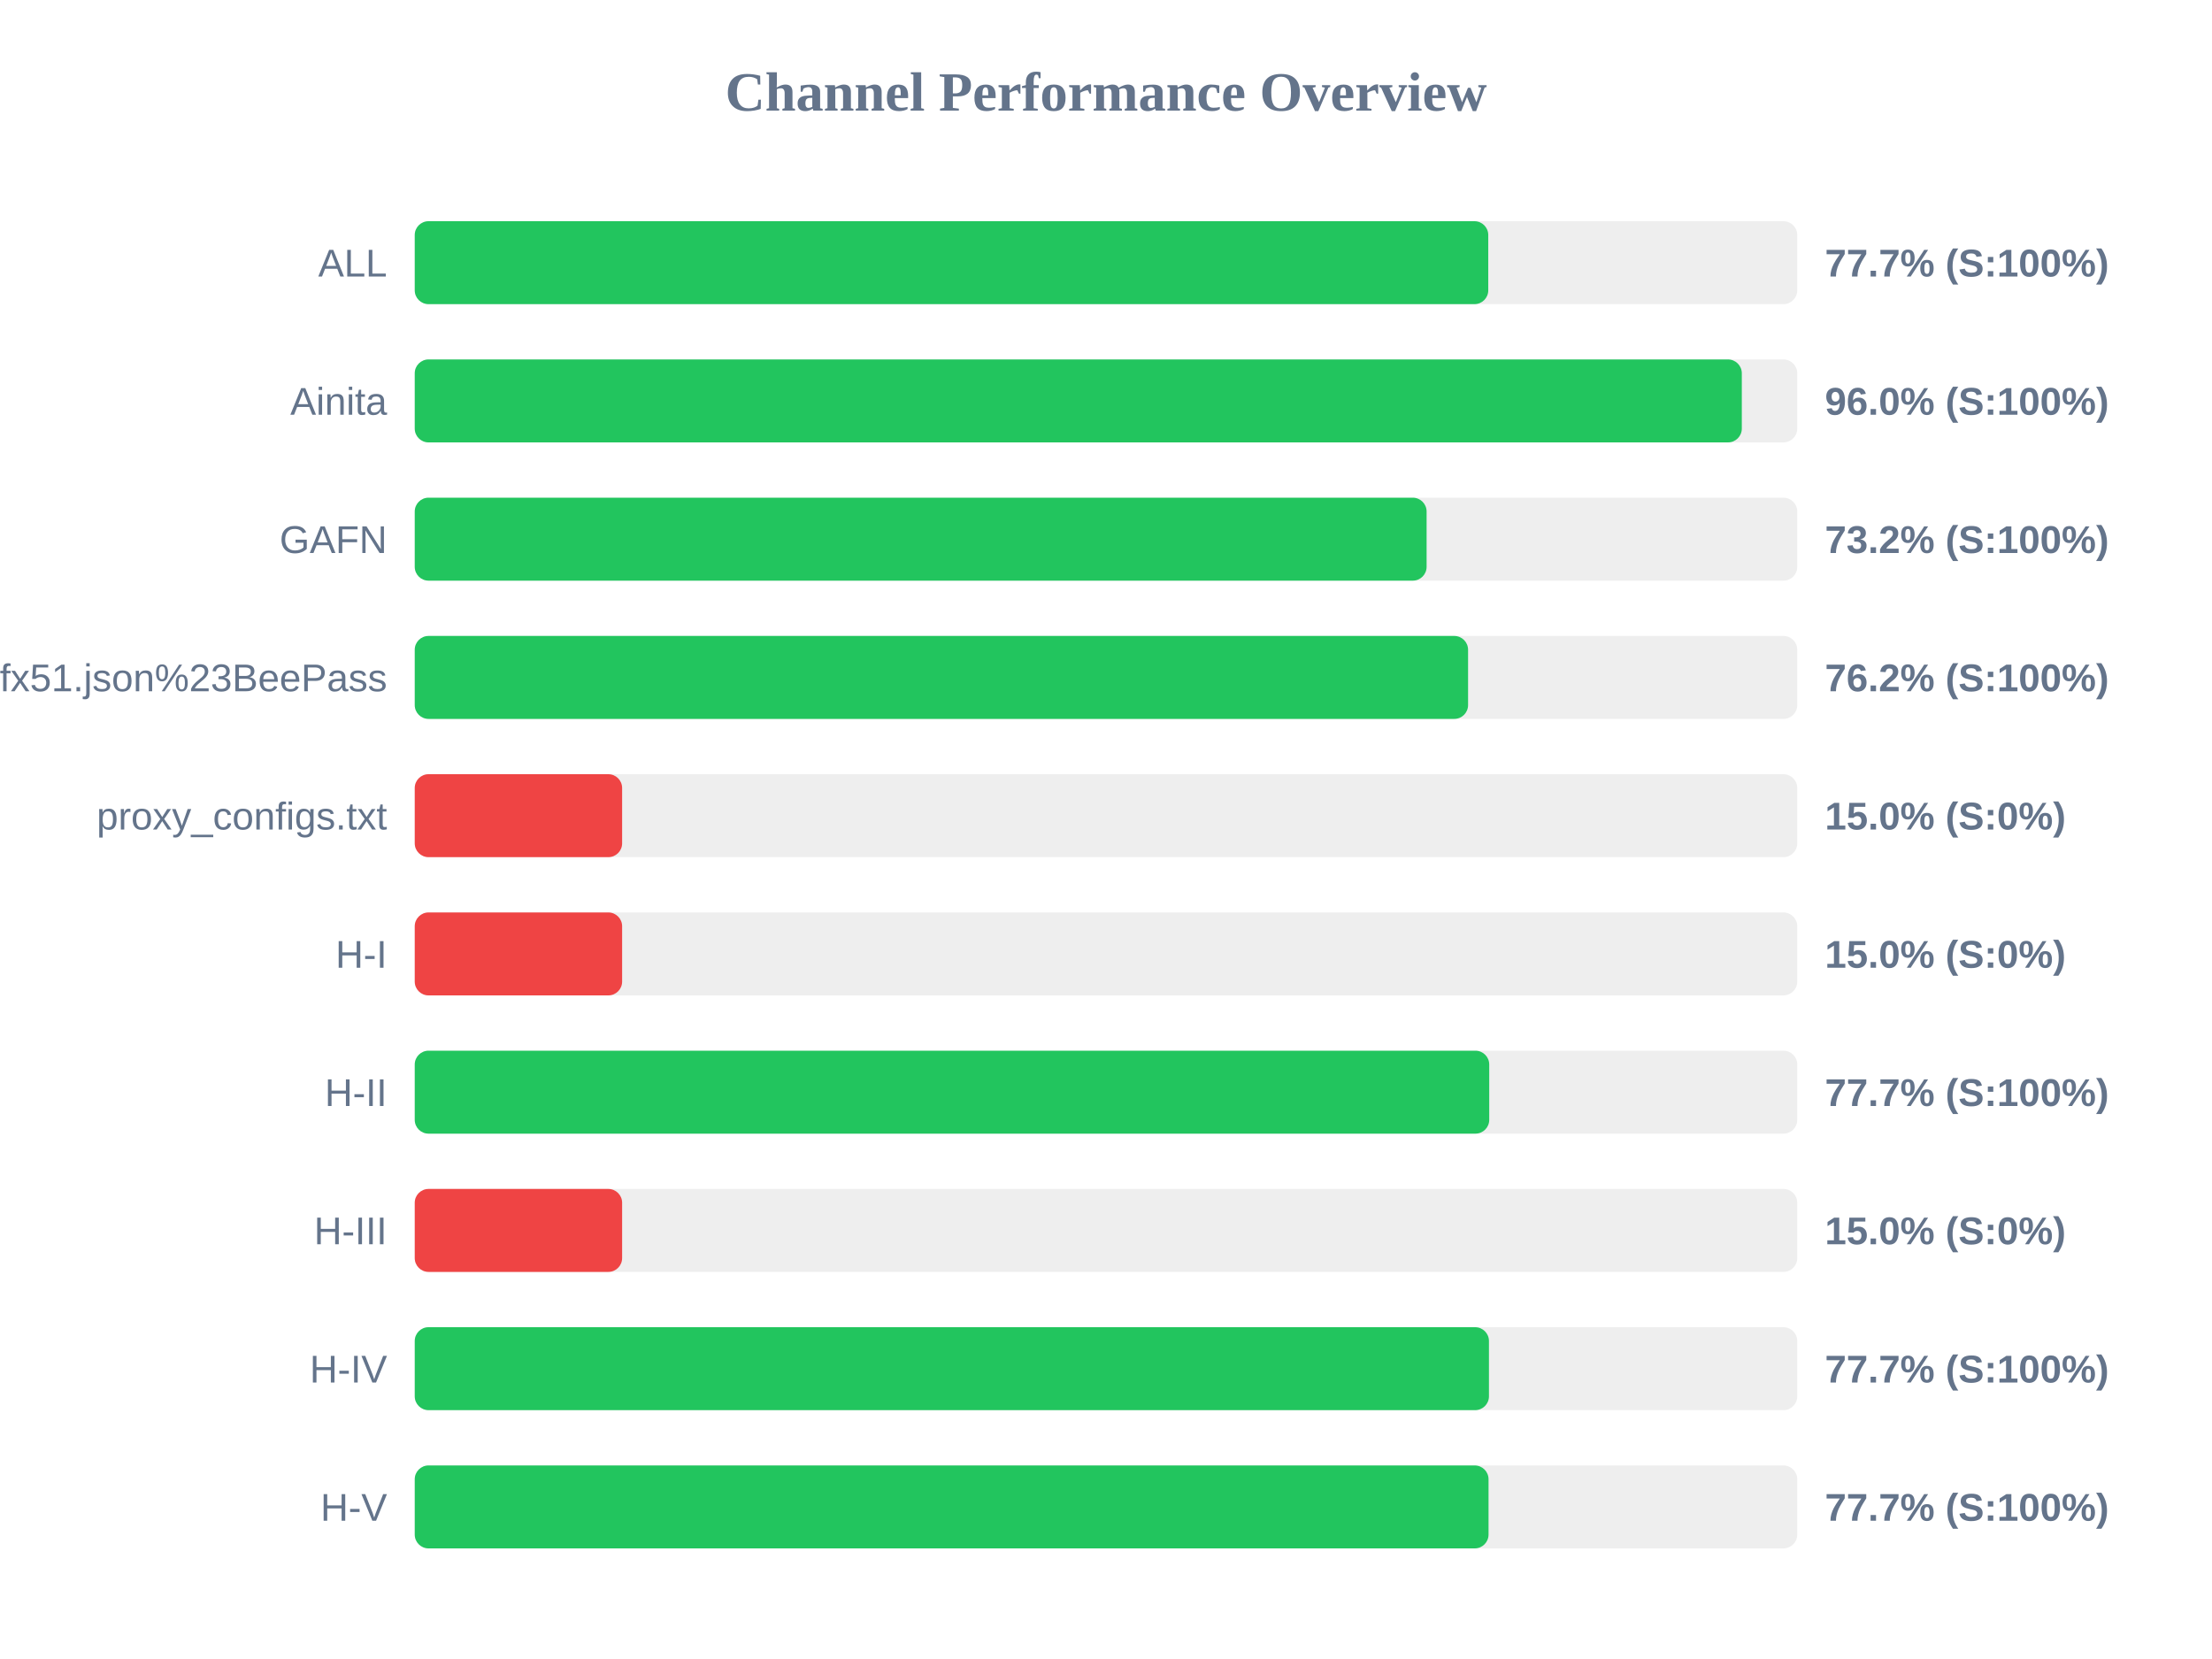
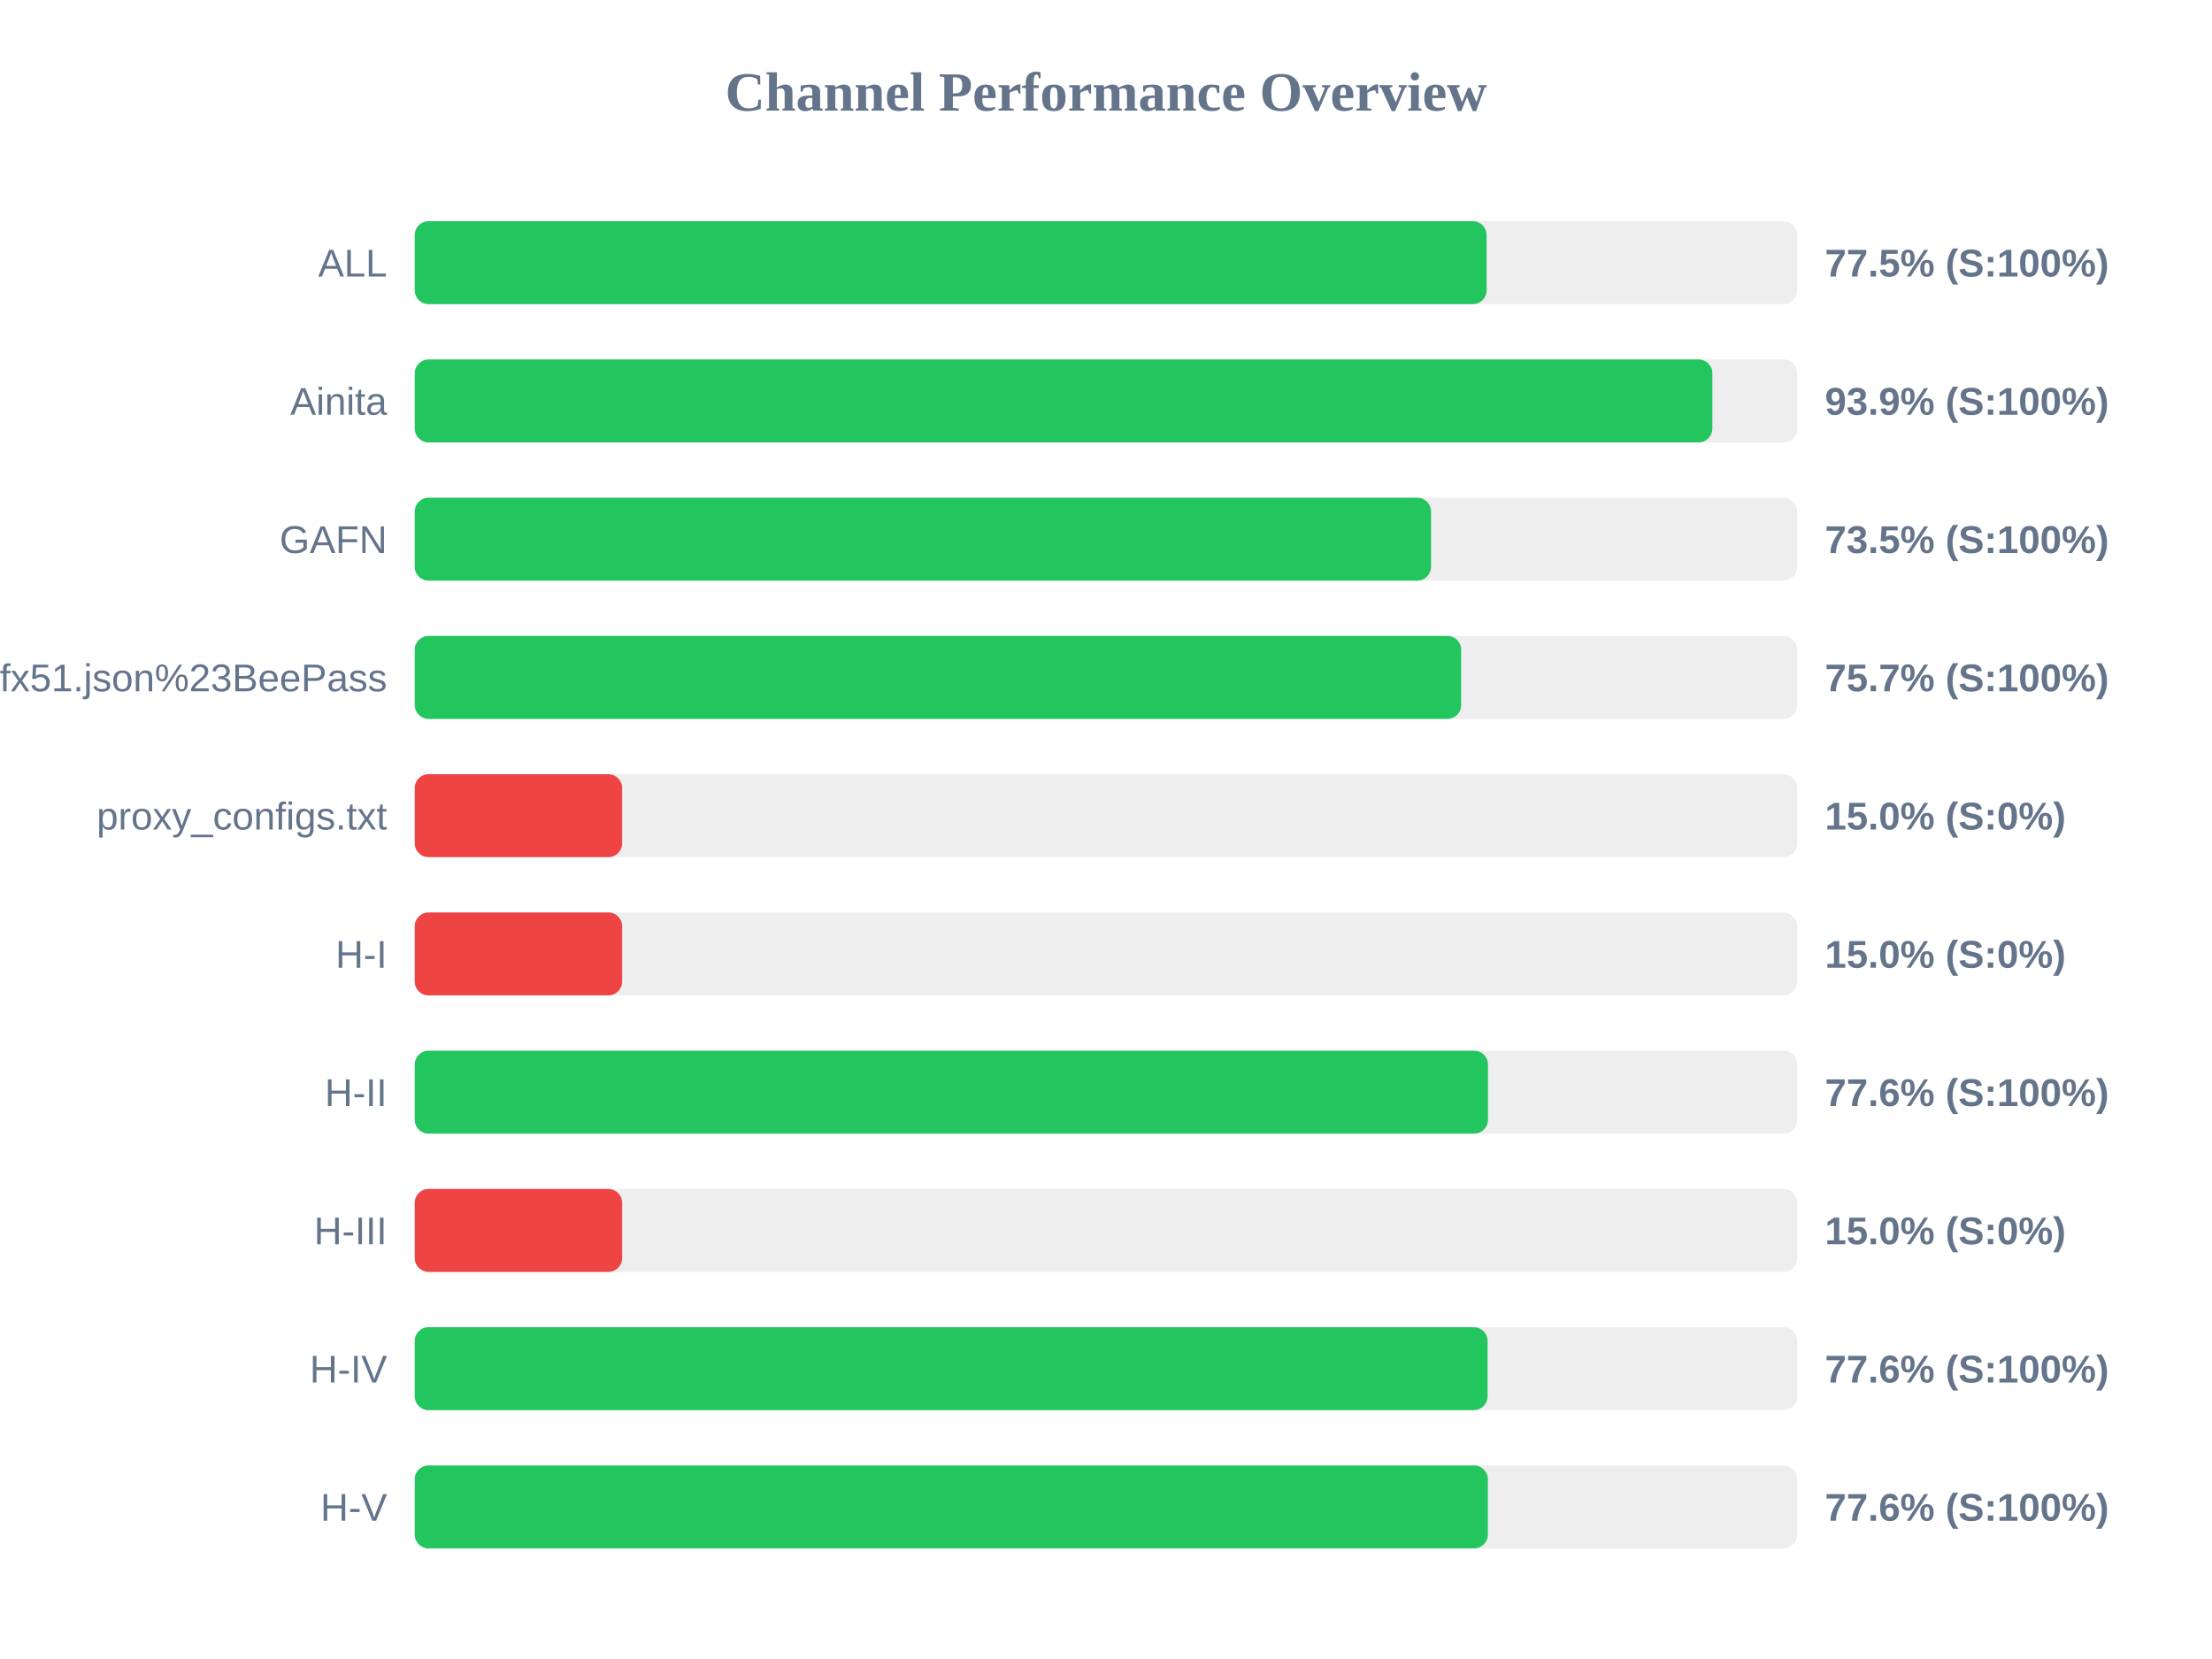
<svg xmlns="http://www.w3.org/2000/svg" width="800" height="600" version="1.1">
  <style>
        .row { font: 14px Arial; fill: #64748b; }
        .score { font: bold 14px Arial; fill: #64748b; }
    </style>
  <text x="400" y="40" text-anchor="middle" font-size="20px" font-weight="bold" fill="#64748b">Channel Performance Overview</text>
  <rect x="150" y="80" width="500" height="30" fill="#eee" rx="5" />
-   <rect x="150" y="80" width="388.25" height="30" fill="#22c55e" rx="5" />
+   <rect x="150" y="80" width="387.65" height="30" fill="#22c55e" rx="5" />
  <text x="140" y="100" text-anchor="end" class="row">ALL</text>
-   <text x="660" y="100" text-anchor="start" class="score">77.7% (S:100%)</text>
+   <text x="660" y="100" text-anchor="start" class="score">77.5% (S:100%)</text>
  <rect x="150" y="130" width="500" height="30" fill="#eee" rx="5" />
-   <rect x="150" y="130" width="479.95" height="30" fill="#22c55e" rx="5" />
+   <rect x="150" y="130" width="469.3" height="30" fill="#22c55e" rx="5" />
  <text x="140" y="150" text-anchor="end" class="row">Ainita</text>
-   <text x="660" y="150" text-anchor="start" class="score">96.0% (S:100%)</text>
+   <text x="660" y="150" text-anchor="start" class="score">93.9% (S:100%)</text>
  <rect x="150" y="180" width="500" height="30" fill="#eee" rx="5" />
-   <rect x="150" y="180" width="365.95" height="30" fill="#22c55e" rx="5" />
+   <rect x="150" y="180" width="367.55" height="30" fill="#22c55e" rx="5" />
  <text x="140" y="200" text-anchor="end" class="row">GAFN</text>
-   <text x="660" y="200" text-anchor="start" class="score">73.2% (S:100%)</text>
+   <text x="660" y="200" text-anchor="start" class="score">73.5% (S:100%)</text>
  <rect x="150" y="230" width="500" height="30" fill="#eee" rx="5" />
-   <rect x="150" y="230" width="380.95" height="30" fill="#22c55e" rx="5" />
+   <rect x="150" y="230" width="378.45" height="30" fill="#22c55e" rx="5" />
  <text x="140" y="250" text-anchor="end" class="row">sub?s=ssconf%3A%2F%2Fs3.amazonaws.com%2Fbeedynconprd%2Fzf38bv6oxi1nv3wfkpmxyfl8yj5fargza3foantoalu16vznl0ckxx7bgf1ufx51.json%23BeePass</text>
-   <text x="660" y="250" text-anchor="start" class="score">76.2% (S:100%)</text>
+   <text x="660" y="250" text-anchor="start" class="score">75.7% (S:100%)</text>
  <rect x="150" y="280" width="500" height="30" fill="#eee" rx="5" />
  <rect x="150" y="280" width="75.0" height="30" fill="#ef4444" rx="5" />
  <text x="140" y="300" text-anchor="end" class="row">proxy_configs.txt</text>
  <text x="660" y="300" text-anchor="start" class="score">15.0% (S:0%)</text>
  <rect x="150" y="330" width="500" height="30" fill="#eee" rx="5" />
  <rect x="150" y="330" width="75.0" height="30" fill="#ef4444" rx="5" />
  <text x="140" y="350" text-anchor="end" class="row">H-I</text>
  <text x="660" y="350" text-anchor="start" class="score">15.0% (S:0%)</text>
  <rect x="150" y="380" width="500" height="30" fill="#eee" rx="5" />
-   <rect x="150" y="380" width="388.6" height="30" fill="#22c55e" rx="5" />
+   <rect x="150" y="380" width="388.15" height="30" fill="#22c55e" rx="5" />
  <text x="140" y="400" text-anchor="end" class="row">H-II</text>
-   <text x="660" y="400" text-anchor="start" class="score">77.7% (S:100%)</text>
+   <text x="660" y="400" text-anchor="start" class="score">77.6% (S:100%)</text>
  <rect x="150" y="430" width="500" height="30" fill="#eee" rx="5" />
  <rect x="150" y="430" width="75.0" height="30" fill="#ef4444" rx="5" />
  <text x="140" y="450" text-anchor="end" class="row">H-III</text>
  <text x="660" y="450" text-anchor="start" class="score">15.0% (S:0%)</text>
  <rect x="150" y="480" width="500" height="30" fill="#eee" rx="5" />
-   <rect x="150" y="480" width="388.5" height="30" fill="#22c55e" rx="5" />
+   <rect x="150" y="480" width="388.0" height="30" fill="#22c55e" rx="5" />
  <text x="140" y="500" text-anchor="end" class="row">H-IV</text>
-   <text x="660" y="500" text-anchor="start" class="score">77.7% (S:100%)</text>
+   <text x="660" y="500" text-anchor="start" class="score">77.6% (S:100%)</text>
  <rect x="150" y="530" width="500" height="30" fill="#eee" rx="5" />
-   <rect x="150" y="530" width="388.35" height="30" fill="#22c55e" rx="5" />
+   <rect x="150" y="530" width="388.1" height="30" fill="#22c55e" rx="5" />
  <text x="140" y="550" text-anchor="end" class="row">H-V</text>
-   <text x="660" y="550" text-anchor="start" class="score">77.7% (S:100%)</text>
+   <text x="660" y="550" text-anchor="start" class="score">77.6% (S:100%)</text>
</svg>
